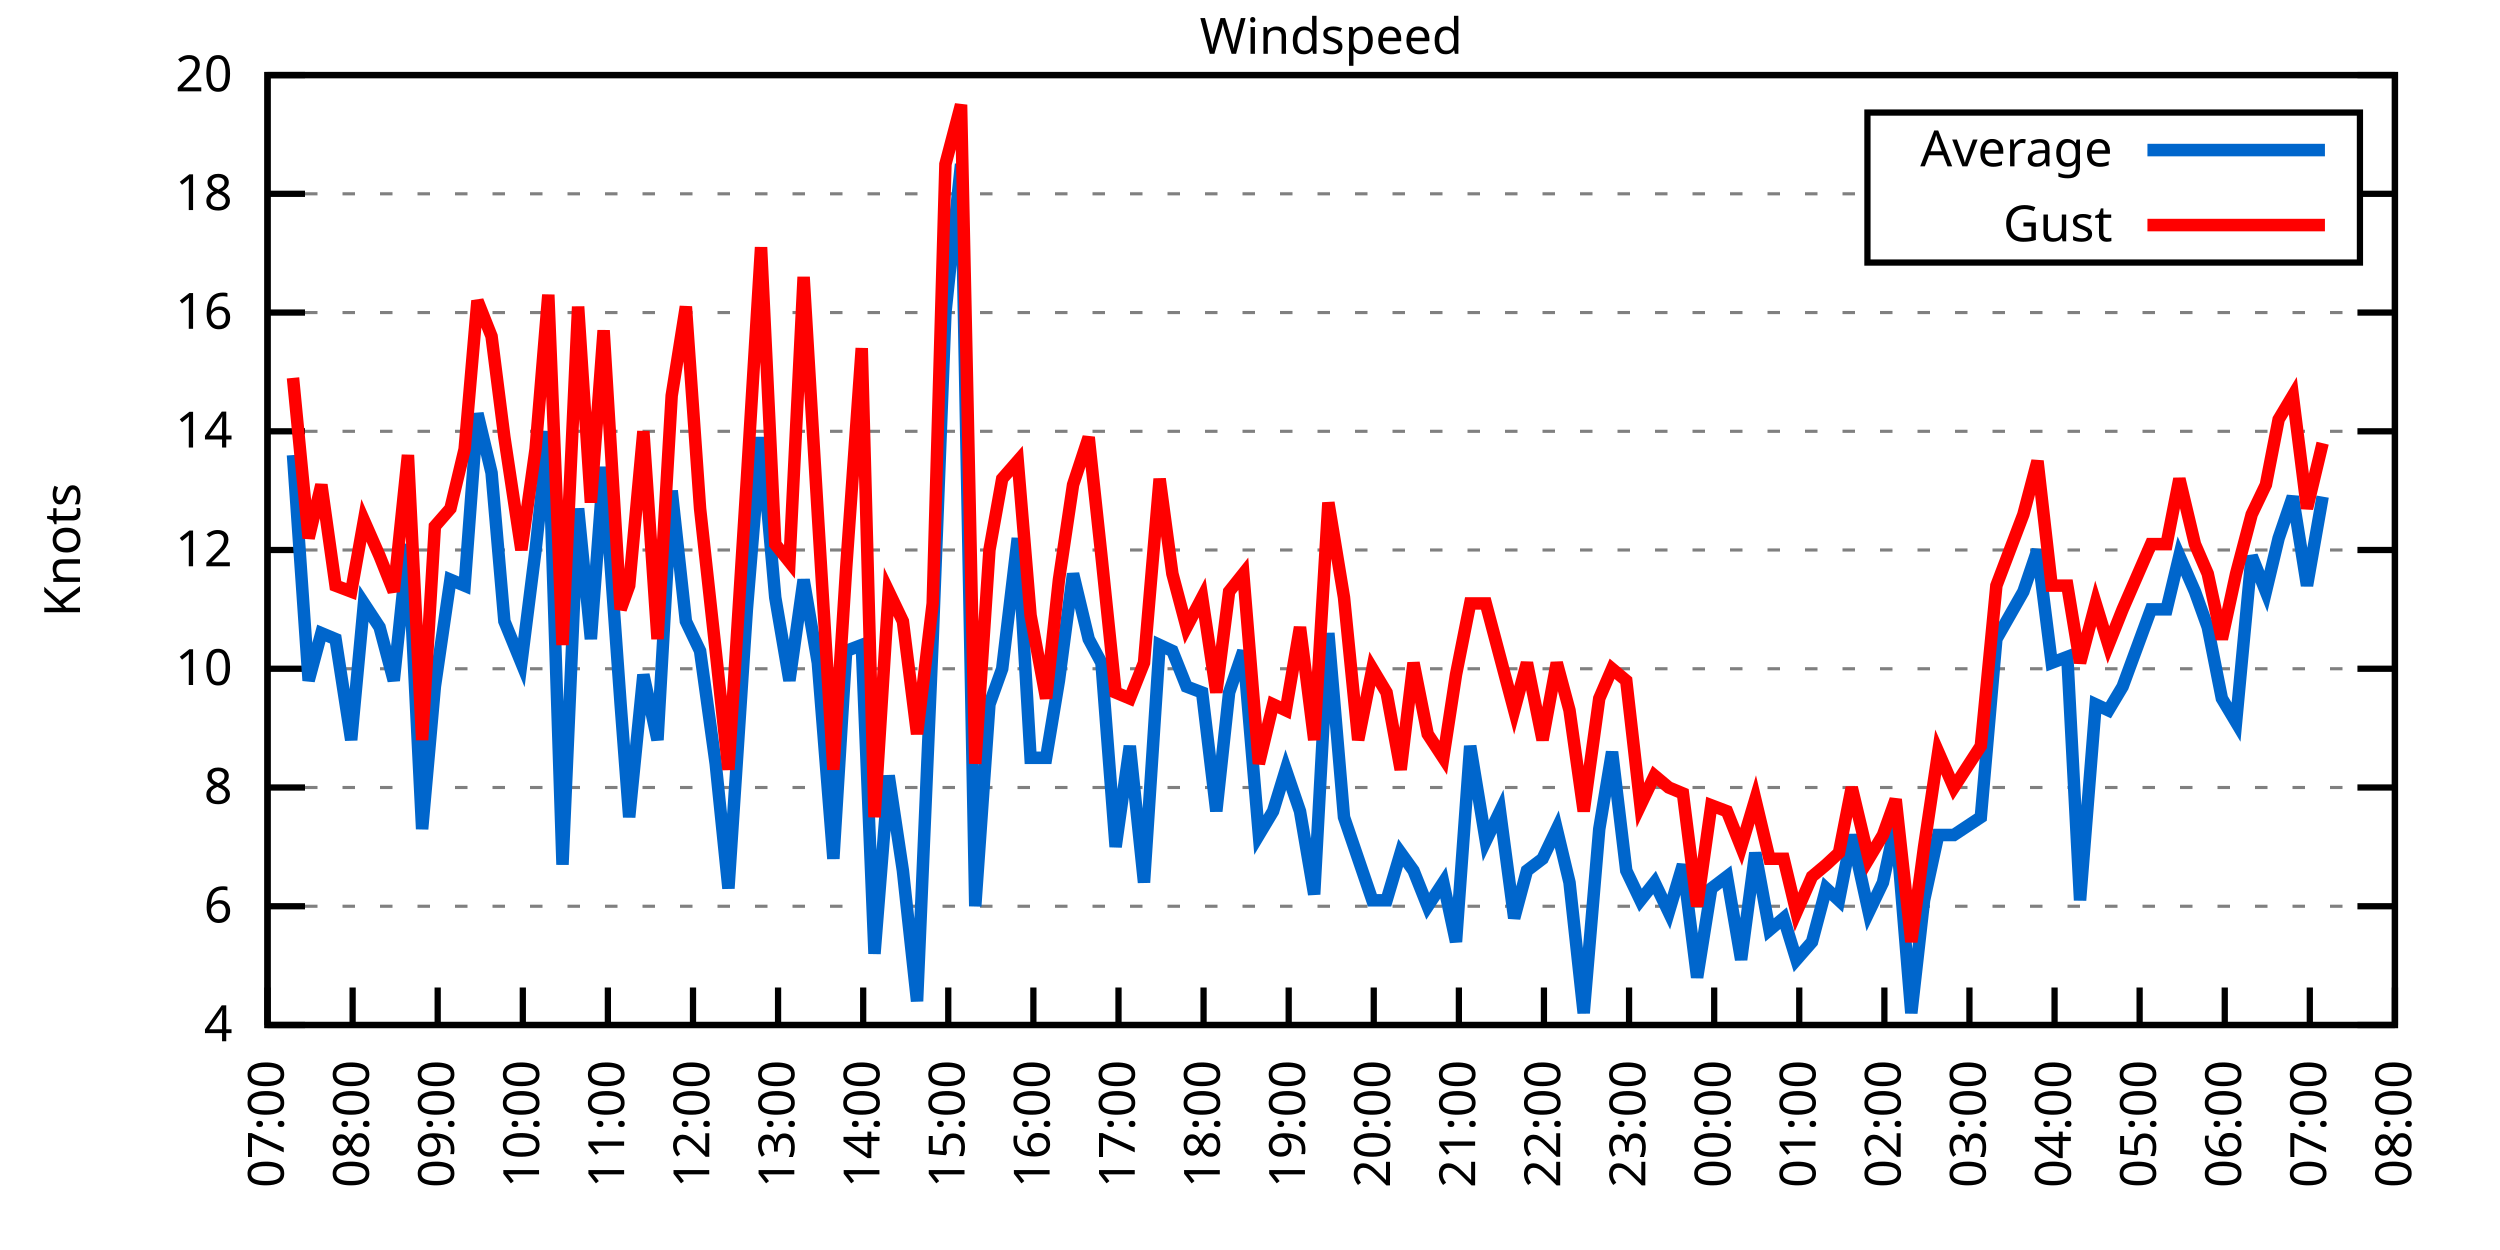
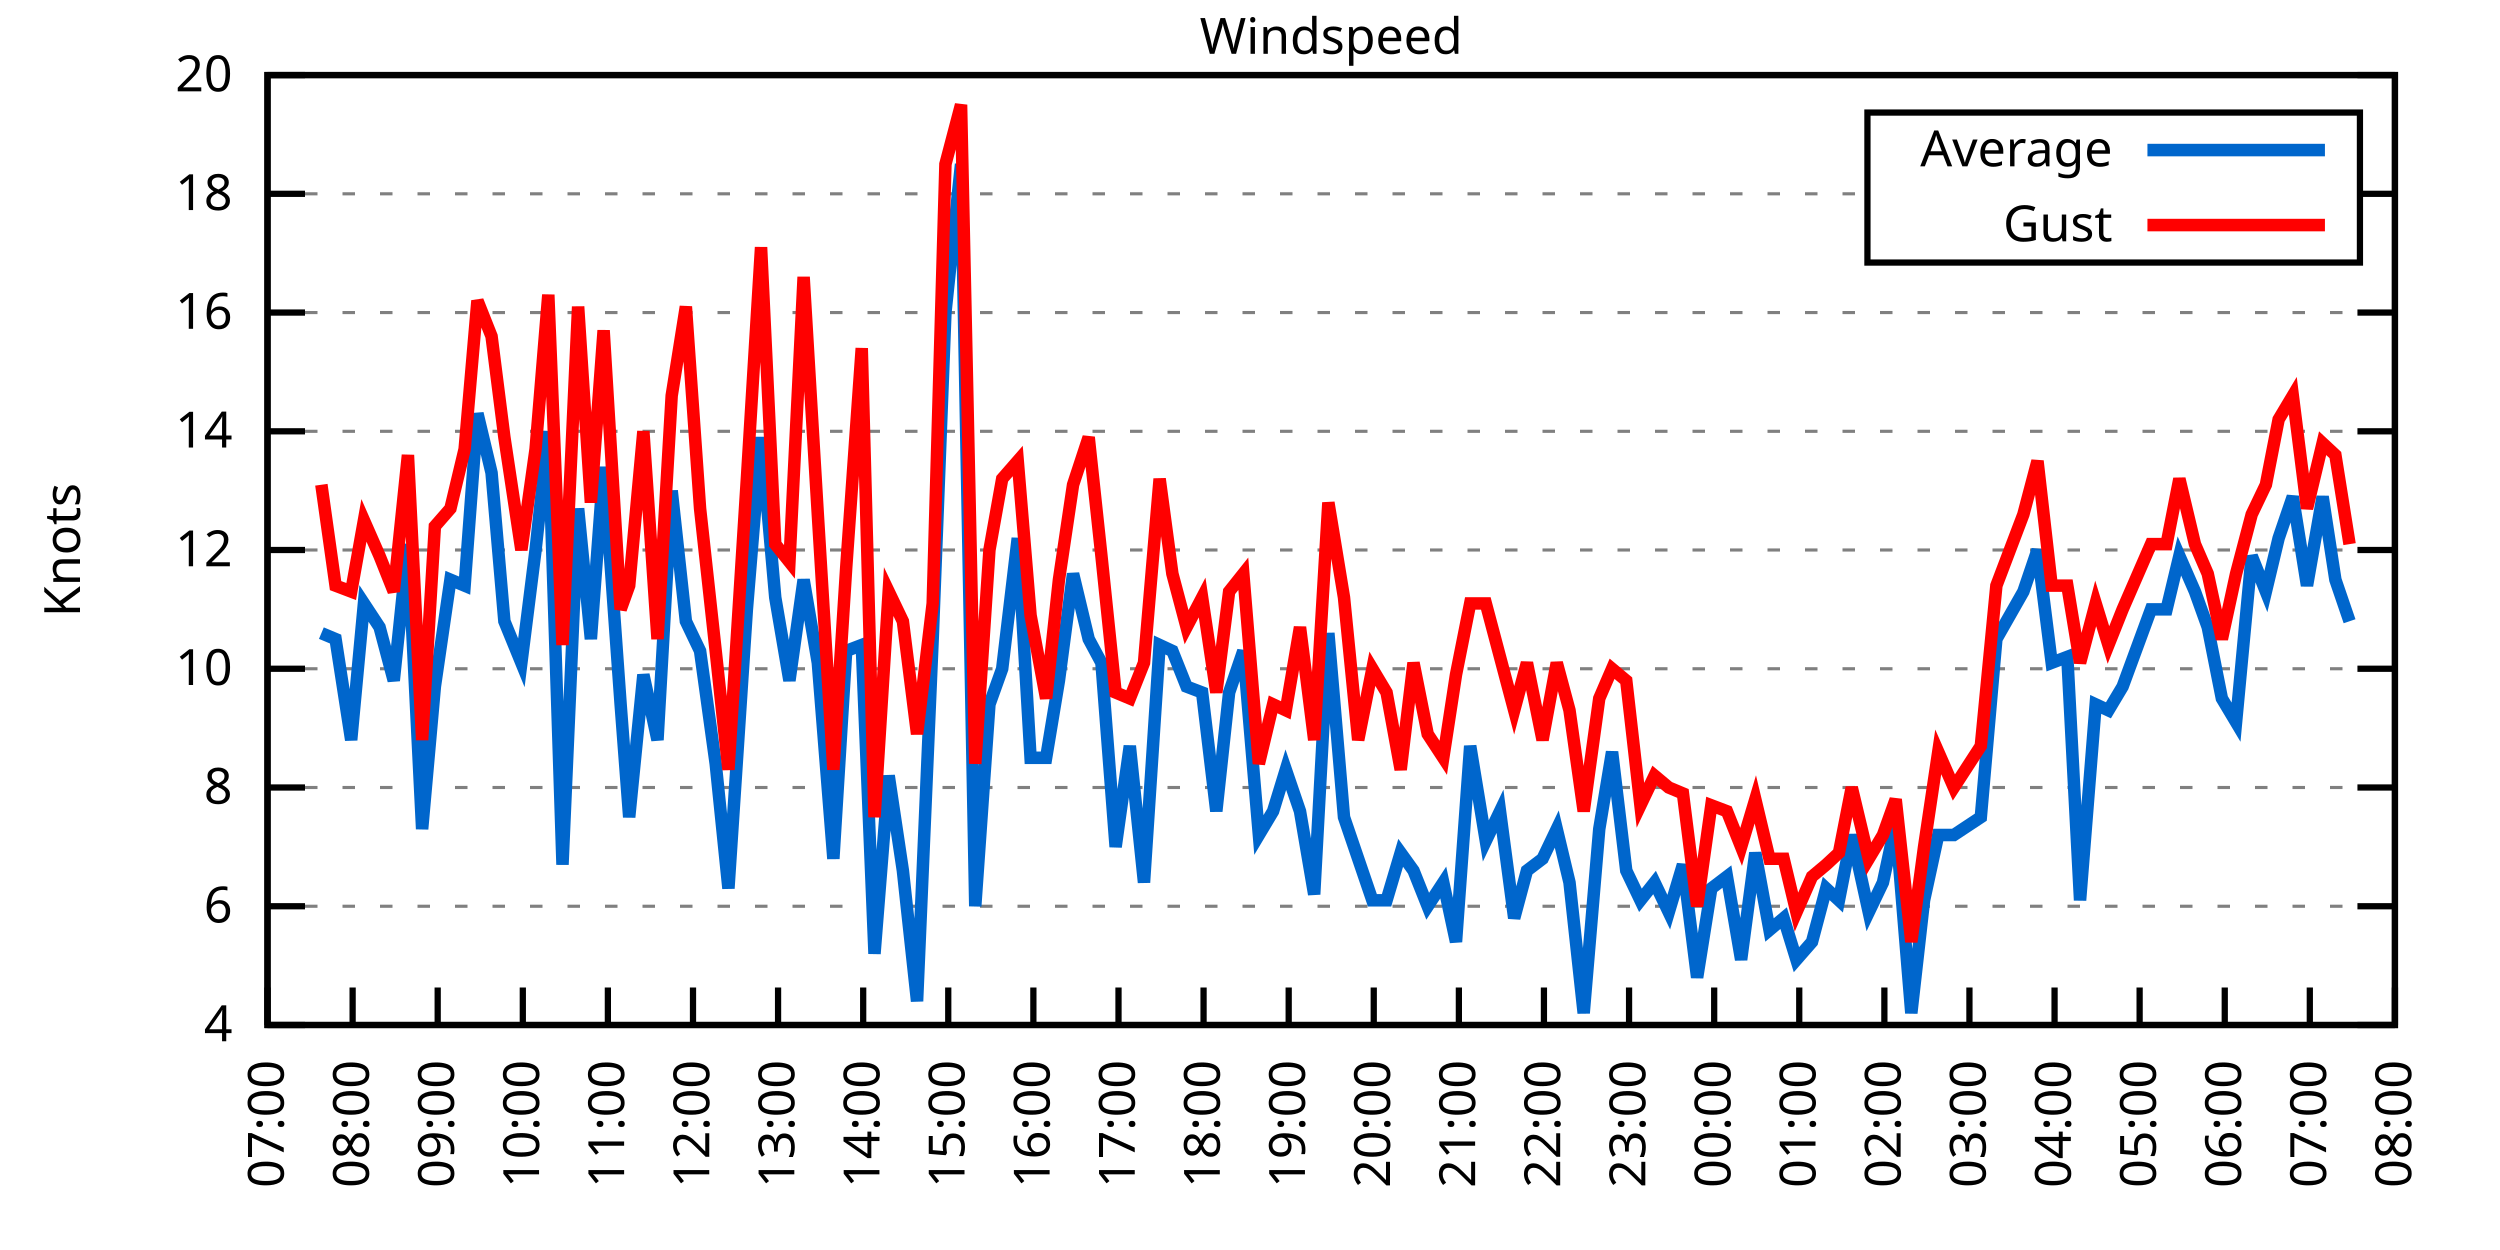
<svg xmlns="http://www.w3.org/2000/svg" xmlns:xlink="http://www.w3.org/1999/xlink" width="400" height="200" viewBox="0 0 400 200">
  <g id="gnuplot_canvas">
    <rect x="0" y="0" width="400" height="200" fill="none" />
    <defs>
      <circle id="gpDot" r="0.5" stroke-width="0.5" stroke="currentColor" />
      <path id="gpPt0" stroke-width="0.333" stroke="currentColor" d="M-1,0 h2 M0,-1 v2" />
      <path id="gpPt1" stroke-width="0.333" stroke="currentColor" d="M-1,-1 L1,1 M1,-1 L-1,1" />
      <path id="gpPt2" stroke-width="0.333" stroke="currentColor" d="M-1,0 L1,0 M0,-1 L0,1 M-1,-1 L1,1 M-1,1 L1,-1" />
      <rect id="gpPt3" stroke-width="0.333" stroke="currentColor" x="-1" y="-1" width="2" height="2" />
      <rect id="gpPt4" stroke-width="0.333" stroke="currentColor" fill="currentColor" x="-1" y="-1" width="2" height="2" />
      <circle id="gpPt5" stroke-width="0.333" stroke="currentColor" cx="0" cy="0" r="1" />
      <use xlink:href="#gpPt5" id="gpPt6" fill="currentColor" stroke="none" />
      <path id="gpPt7" stroke-width="0.333" stroke="currentColor" d="M0,-1.33 L-1.33,0.67 L1.33,0.67 z" />
      <use xlink:href="#gpPt7" id="gpPt8" fill="currentColor" stroke="none" />
      <use xlink:href="#gpPt7" id="gpPt9" stroke="currentColor" transform="rotate(180)" />
      <use xlink:href="#gpPt9" id="gpPt10" fill="currentColor" stroke="none" />
      <use xlink:href="#gpPt3" id="gpPt11" stroke="currentColor" transform="rotate(45)" />
      <use xlink:href="#gpPt11" id="gpPt12" fill="currentColor" stroke="none" />
      <path id="gpPt13" stroke-width="0.333" stroke="currentColor" d="M0,1.330 L1.265,0.411 L0.782,-1.067 L-0.782,-1.076 L-1.265,0.411 z" />
      <use xlink:href="#gpPt13" id="gpPt14" fill="currentColor" stroke="none" />
      <filter id="textbox" filterUnits="objectBoundingBox" x="0" y="0" height="1" width="1">
        <feFlood flood-color="white" flood-opacity="1" result="bgnd" />
        <feComposite in="SourceGraphic" in2="bgnd" operator="atop" />
      </filter>
      <filter id="greybox" filterUnits="objectBoundingBox" x="0" y="0" height="1" width="1">
        <feFlood flood-color="lightgrey" flood-opacity="1" result="grey" />
        <feComposite in="SourceGraphic" in2="grey" operator="atop" />
      </filter>
    </defs>
    <g fill="none" color="white" stroke="currentColor" stroke-width="1.00" stroke-linecap="butt" stroke-linejoin="miter">
</g>
    <g fill="none" color="black" stroke="currentColor" stroke-width="1.00" stroke-linecap="butt" stroke-linejoin="miter">
      <g stroke="none" shape-rendering="crispEdges">
        <polygon fill="rgb(255, 255, 255)" points="42.80,164.00 383.18,164.00 383.18,12.02 42.80,12.02 " />
      </g>
    </g>
    <g fill="none" color="black" stroke="currentColor" stroke-width="1.00" stroke-linecap="butt" stroke-linejoin="miter">
</g>
    <g fill="none" color="black" stroke="black" stroke-width="0.50" stroke-linecap="butt" stroke-linejoin="miter">
</g>
    <g fill="none" color="gray" stroke="currentColor" stroke-width="0.50" stroke-linecap="butt" stroke-linejoin="miter">
      <path stroke="gray" stroke-dasharray="2,4" class="gridline" d="M42.80,164.00 L383.19,164.00  " />
    </g>
    <g fill="none" color="gray" stroke="gray" stroke-width="1.00" stroke-linecap="butt" stroke-linejoin="miter">
</g>
    <g fill="none" color="black" stroke="currentColor" stroke-width="1.00" stroke-linecap="butt" stroke-linejoin="miter">
      <path stroke="black" d="M42.80,164.00 L48.80,164.00 M383.19,164.00 L377.19,164.00  " />
      <g transform="translate(37.20,166.60)" stroke="none" fill="black" font-family="Sans" font-size="8.00" text-anchor="end">
        <text>
          <tspan font-family="Sans"> 4</tspan>
        </text>
      </g>
    </g>
    <g fill="none" color="black" stroke="currentColor" stroke-width="1.00" stroke-linecap="butt" stroke-linejoin="miter">
</g>
    <g fill="none" color="black" stroke="black" stroke-width="0.50" stroke-linecap="butt" stroke-linejoin="miter">
</g>
    <g fill="none" color="gray" stroke="currentColor" stroke-width="0.50" stroke-linecap="butt" stroke-linejoin="miter">
      <path stroke="gray" stroke-dasharray="2,4" class="gridline" d="M42.80,145.00 L383.19,145.00  " />
    </g>
    <g fill="none" color="gray" stroke="gray" stroke-width="1.00" stroke-linecap="butt" stroke-linejoin="miter">
</g>
    <g fill="none" color="black" stroke="currentColor" stroke-width="1.00" stroke-linecap="butt" stroke-linejoin="miter">
      <path stroke="black" d="M42.80,145.00 L48.80,145.00 M383.19,145.00 L377.19,145.00  " />
      <g transform="translate(37.20,147.60)" stroke="none" fill="black" font-family="Sans" font-size="8.00" text-anchor="end">
        <text>
          <tspan font-family="Sans"> 6</tspan>
        </text>
      </g>
    </g>
    <g fill="none" color="black" stroke="currentColor" stroke-width="1.00" stroke-linecap="butt" stroke-linejoin="miter">
</g>
    <g fill="none" color="black" stroke="black" stroke-width="0.50" stroke-linecap="butt" stroke-linejoin="miter">
</g>
    <g fill="none" color="gray" stroke="currentColor" stroke-width="0.50" stroke-linecap="butt" stroke-linejoin="miter">
      <path stroke="gray" stroke-dasharray="2,4" class="gridline" d="M42.80,126.00 L383.19,126.00  " />
    </g>
    <g fill="none" color="gray" stroke="gray" stroke-width="1.00" stroke-linecap="butt" stroke-linejoin="miter">
</g>
    <g fill="none" color="black" stroke="currentColor" stroke-width="1.00" stroke-linecap="butt" stroke-linejoin="miter">
      <path stroke="black" d="M42.80,126.00 L48.80,126.00 M383.19,126.00 L377.19,126.00  " />
      <g transform="translate(37.20,128.60)" stroke="none" fill="black" font-family="Sans" font-size="8.00" text-anchor="end">
        <text>
          <tspan font-family="Sans"> 8</tspan>
        </text>
      </g>
    </g>
    <g fill="none" color="black" stroke="currentColor" stroke-width="1.00" stroke-linecap="butt" stroke-linejoin="miter">
</g>
    <g fill="none" color="black" stroke="black" stroke-width="0.50" stroke-linecap="butt" stroke-linejoin="miter">
</g>
    <g fill="none" color="gray" stroke="currentColor" stroke-width="0.50" stroke-linecap="butt" stroke-linejoin="miter">
      <path stroke="gray" stroke-dasharray="2,4" class="gridline" d="M42.80,107.00 L383.19,107.00  " />
    </g>
    <g fill="none" color="gray" stroke="gray" stroke-width="1.00" stroke-linecap="butt" stroke-linejoin="miter">
</g>
    <g fill="none" color="black" stroke="currentColor" stroke-width="1.00" stroke-linecap="butt" stroke-linejoin="miter">
      <path stroke="black" d="M42.80,107.00 L48.80,107.00 M383.19,107.00 L377.19,107.00  " />
      <g transform="translate(37.20,109.60)" stroke="none" fill="black" font-family="Sans" font-size="8.00" text-anchor="end">
        <text>
          <tspan font-family="Sans"> 10</tspan>
        </text>
      </g>
    </g>
    <g fill="none" color="black" stroke="currentColor" stroke-width="1.00" stroke-linecap="butt" stroke-linejoin="miter">
</g>
    <g fill="none" color="black" stroke="black" stroke-width="0.50" stroke-linecap="butt" stroke-linejoin="miter">
</g>
    <g fill="none" color="gray" stroke="currentColor" stroke-width="0.50" stroke-linecap="butt" stroke-linejoin="miter">
      <path stroke="gray" stroke-dasharray="2,4" class="gridline" d="M42.80,88.00 L383.19,88.00  " />
    </g>
    <g fill="none" color="gray" stroke="gray" stroke-width="1.00" stroke-linecap="butt" stroke-linejoin="miter">
</g>
    <g fill="none" color="black" stroke="currentColor" stroke-width="1.00" stroke-linecap="butt" stroke-linejoin="miter">
      <path stroke="black" d="M42.80,88.00 L48.80,88.00 M383.19,88.00 L377.19,88.00  " />
      <g transform="translate(37.20,90.60)" stroke="none" fill="black" font-family="Sans" font-size="8.00" text-anchor="end">
        <text>
          <tspan font-family="Sans"> 12</tspan>
        </text>
      </g>
    </g>
    <g fill="none" color="black" stroke="currentColor" stroke-width="1.00" stroke-linecap="butt" stroke-linejoin="miter">
</g>
    <g fill="none" color="black" stroke="black" stroke-width="0.50" stroke-linecap="butt" stroke-linejoin="miter">
</g>
    <g fill="none" color="gray" stroke="currentColor" stroke-width="0.50" stroke-linecap="butt" stroke-linejoin="miter">
      <path stroke="gray" stroke-dasharray="2,4" class="gridline" d="M42.80,69.01 L383.19,69.01  " />
    </g>
    <g fill="none" color="gray" stroke="gray" stroke-width="1.00" stroke-linecap="butt" stroke-linejoin="miter">
</g>
    <g fill="none" color="black" stroke="currentColor" stroke-width="1.00" stroke-linecap="butt" stroke-linejoin="miter">
      <path stroke="black" d="M42.80,69.01 L48.80,69.01 M383.19,69.01 L377.19,69.01  " />
      <g transform="translate(37.20,71.61)" stroke="none" fill="black" font-family="Sans" font-size="8.00" text-anchor="end">
        <text>
          <tspan font-family="Sans"> 14</tspan>
        </text>
      </g>
    </g>
    <g fill="none" color="black" stroke="currentColor" stroke-width="1.00" stroke-linecap="butt" stroke-linejoin="miter">
</g>
    <g fill="none" color="black" stroke="black" stroke-width="0.50" stroke-linecap="butt" stroke-linejoin="miter">
</g>
    <g fill="none" color="gray" stroke="currentColor" stroke-width="0.50" stroke-linecap="butt" stroke-linejoin="miter">
      <path stroke="gray" stroke-dasharray="2,4" class="gridline" d="M42.80,50.01 L383.19,50.01  " />
    </g>
    <g fill="none" color="gray" stroke="gray" stroke-width="1.00" stroke-linecap="butt" stroke-linejoin="miter">
</g>
    <g fill="none" color="black" stroke="currentColor" stroke-width="1.00" stroke-linecap="butt" stroke-linejoin="miter">
      <path stroke="black" d="M42.80,50.01 L48.80,50.01 M383.19,50.01 L377.19,50.01  " />
      <g transform="translate(37.20,52.61)" stroke="none" fill="black" font-family="Sans" font-size="8.00" text-anchor="end">
        <text>
          <tspan font-family="Sans"> 16</tspan>
        </text>
      </g>
    </g>
    <g fill="none" color="black" stroke="currentColor" stroke-width="1.00" stroke-linecap="butt" stroke-linejoin="miter">
</g>
    <g fill="none" color="black" stroke="black" stroke-width="0.50" stroke-linecap="butt" stroke-linejoin="miter">
</g>
    <g fill="none" color="gray" stroke="currentColor" stroke-width="0.50" stroke-linecap="butt" stroke-linejoin="miter">
      <path stroke="gray" stroke-dasharray="2,4" class="gridline" d="M42.80,31.01 L298.79,31.01 M377.59,31.01 L383.19,31.01  " />
    </g>
    <g fill="none" color="gray" stroke="gray" stroke-width="1.00" stroke-linecap="butt" stroke-linejoin="miter">
</g>
    <g fill="none" color="black" stroke="currentColor" stroke-width="1.00" stroke-linecap="butt" stroke-linejoin="miter">
      <path stroke="black" d="M42.80,31.01 L48.80,31.01 M383.19,31.01 L377.19,31.01  " />
      <g transform="translate(37.20,33.61)" stroke="none" fill="black" font-family="Sans" font-size="8.00" text-anchor="end">
        <text>
          <tspan font-family="Sans"> 18</tspan>
        </text>
      </g>
    </g>
    <g fill="none" color="black" stroke="currentColor" stroke-width="1.00" stroke-linecap="butt" stroke-linejoin="miter">
</g>
    <g fill="none" color="black" stroke="black" stroke-width="0.50" stroke-linecap="butt" stroke-linejoin="miter">
</g>
    <g fill="none" color="gray" stroke="currentColor" stroke-width="0.50" stroke-linecap="butt" stroke-linejoin="miter">
      <path stroke="gray" stroke-dasharray="2,4" class="gridline" d="M42.80,12.01 L383.19,12.01  " />
    </g>
    <g fill="none" color="gray" stroke="gray" stroke-width="1.00" stroke-linecap="butt" stroke-linejoin="miter">
</g>
    <g fill="none" color="black" stroke="currentColor" stroke-width="1.00" stroke-linecap="butt" stroke-linejoin="miter">
      <path stroke="black" d="M42.80,12.01 L48.80,12.01 M383.19,12.01 L377.19,12.01  " />
      <g transform="translate(37.20,14.61)" stroke="none" fill="black" font-family="Sans" font-size="8.00" text-anchor="end">
        <text>
          <tspan font-family="Sans"> 20</tspan>
        </text>
      </g>
    </g>
    <g fill="none" color="black" stroke="currentColor" stroke-width="1.00" stroke-linecap="butt" stroke-linejoin="miter">
      <path stroke="black" d="M42.80,164.00 L42.80,158.00  " />
      <g transform="translate(45.40,169.60) rotate(270.00)" stroke="none" fill="black" font-family="Sans" font-size="8.00" text-anchor="end">
        <text>
          <tspan font-family="Sans">07:00</tspan>
        </text>
      </g>
    </g>
    <g fill="none" color="black" stroke="currentColor" stroke-width="1.00" stroke-linecap="butt" stroke-linejoin="miter">
      <path stroke="black" d="M56.42,164.00 L56.42,158.00  " />
      <g transform="translate(59.02,169.60) rotate(270.00)" stroke="none" fill="black" font-family="Sans" font-size="8.00" text-anchor="end">
        <text>
          <tspan font-family="Sans">08:00</tspan>
        </text>
      </g>
    </g>
    <g fill="none" color="black" stroke="currentColor" stroke-width="1.00" stroke-linecap="butt" stroke-linejoin="miter">
      <path stroke="black" d="M70.03,164.00 L70.03,158.00  " />
      <g transform="translate(72.63,169.60) rotate(270.00)" stroke="none" fill="black" font-family="Sans" font-size="8.00" text-anchor="end">
        <text>
          <tspan font-family="Sans">09:00</tspan>
        </text>
      </g>
    </g>
    <g fill="none" color="black" stroke="currentColor" stroke-width="1.00" stroke-linecap="butt" stroke-linejoin="miter">
      <path stroke="black" d="M83.65,164.00 L83.65,158.00  " />
      <g transform="translate(86.25,169.60) rotate(270.00)" stroke="none" fill="black" font-family="Sans" font-size="8.00" text-anchor="end">
        <text>
          <tspan font-family="Sans">10:00</tspan>
        </text>
      </g>
    </g>
    <g fill="none" color="black" stroke="currentColor" stroke-width="1.00" stroke-linecap="butt" stroke-linejoin="miter">
      <path stroke="black" d="M97.26,164.00 L97.26,158.00  " />
      <g transform="translate(99.86,169.60) rotate(270.00)" stroke="none" fill="black" font-family="Sans" font-size="8.00" text-anchor="end">
        <text>
          <tspan font-family="Sans">11:00</tspan>
        </text>
      </g>
    </g>
    <g fill="none" color="black" stroke="currentColor" stroke-width="1.00" stroke-linecap="butt" stroke-linejoin="miter">
      <path stroke="black" d="M110.88,164.00 L110.88,158.00  " />
      <g transform="translate(113.48,169.60) rotate(270.00)" stroke="none" fill="black" font-family="Sans" font-size="8.00" text-anchor="end">
        <text>
          <tspan font-family="Sans">12:00</tspan>
        </text>
      </g>
    </g>
    <g fill="none" color="black" stroke="currentColor" stroke-width="1.00" stroke-linecap="butt" stroke-linejoin="miter">
      <path stroke="black" d="M124.49,164.00 L124.49,158.00  " />
      <g transform="translate(127.09,169.60) rotate(270.00)" stroke="none" fill="black" font-family="Sans" font-size="8.00" text-anchor="end">
        <text>
          <tspan font-family="Sans">13:00</tspan>
        </text>
      </g>
    </g>
    <g fill="none" color="black" stroke="currentColor" stroke-width="1.00" stroke-linecap="butt" stroke-linejoin="miter">
      <path stroke="black" d="M138.11,164.00 L138.11,158.00  " />
      <g transform="translate(140.71,169.60) rotate(270.00)" stroke="none" fill="black" font-family="Sans" font-size="8.00" text-anchor="end">
        <text>
          <tspan font-family="Sans">14:00</tspan>
        </text>
      </g>
    </g>
    <g fill="none" color="black" stroke="currentColor" stroke-width="1.00" stroke-linecap="butt" stroke-linejoin="miter">
      <path stroke="black" d="M151.72,164.00 L151.72,158.00  " />
      <g transform="translate(154.32,169.60) rotate(270.00)" stroke="none" fill="black" font-family="Sans" font-size="8.00" text-anchor="end">
        <text>
          <tspan font-family="Sans">15:00</tspan>
        </text>
      </g>
    </g>
    <g fill="none" color="black" stroke="currentColor" stroke-width="1.00" stroke-linecap="butt" stroke-linejoin="miter">
      <path stroke="black" d="M165.34,164.00 L165.34,158.00  " />
      <g transform="translate(167.94,169.60) rotate(270.00)" stroke="none" fill="black" font-family="Sans" font-size="8.00" text-anchor="end">
        <text>
          <tspan font-family="Sans">16:00</tspan>
        </text>
      </g>
    </g>
    <g fill="none" color="black" stroke="currentColor" stroke-width="1.00" stroke-linecap="butt" stroke-linejoin="miter">
      <path stroke="black" d="M178.96,164.00 L178.96,158.00  " />
      <g transform="translate(181.56,169.60) rotate(270.00)" stroke="none" fill="black" font-family="Sans" font-size="8.00" text-anchor="end">
        <text>
          <tspan font-family="Sans">17:00</tspan>
        </text>
      </g>
    </g>
    <g fill="none" color="black" stroke="currentColor" stroke-width="1.00" stroke-linecap="butt" stroke-linejoin="miter">
      <path stroke="black" d="M192.57,164.00 L192.57,158.00  " />
      <g transform="translate(195.17,169.60) rotate(270.00)" stroke="none" fill="black" font-family="Sans" font-size="8.00" text-anchor="end">
        <text>
          <tspan font-family="Sans">18:00</tspan>
        </text>
      </g>
    </g>
    <g fill="none" color="black" stroke="currentColor" stroke-width="1.00" stroke-linecap="butt" stroke-linejoin="miter">
      <path stroke="black" d="M206.19,164.00 L206.19,158.00  " />
      <g transform="translate(208.79,169.60) rotate(270.00)" stroke="none" fill="black" font-family="Sans" font-size="8.00" text-anchor="end">
        <text>
          <tspan font-family="Sans">19:00</tspan>
        </text>
      </g>
    </g>
    <g fill="none" color="black" stroke="currentColor" stroke-width="1.00" stroke-linecap="butt" stroke-linejoin="miter">
      <path stroke="black" d="M219.80,164.00 L219.80,158.00  " />
      <g transform="translate(222.40,169.60) rotate(270.00)" stroke="none" fill="black" font-family="Sans" font-size="8.00" text-anchor="end">
        <text>
          <tspan font-family="Sans">20:00</tspan>
        </text>
      </g>
    </g>
    <g fill="none" color="black" stroke="currentColor" stroke-width="1.00" stroke-linecap="butt" stroke-linejoin="miter">
      <path stroke="black" d="M233.42,164.00 L233.42,158.00  " />
      <g transform="translate(236.02,169.60) rotate(270.00)" stroke="none" fill="black" font-family="Sans" font-size="8.00" text-anchor="end">
        <text>
          <tspan font-family="Sans">21:00</tspan>
        </text>
      </g>
    </g>
    <g fill="none" color="black" stroke="currentColor" stroke-width="1.00" stroke-linecap="butt" stroke-linejoin="miter">
      <path stroke="black" d="M247.03,164.00 L247.03,158.00  " />
      <g transform="translate(249.63,169.60) rotate(270.00)" stroke="none" fill="black" font-family="Sans" font-size="8.00" text-anchor="end">
        <text>
          <tspan font-family="Sans">22:00</tspan>
        </text>
      </g>
    </g>
    <g fill="none" color="black" stroke="currentColor" stroke-width="1.00" stroke-linecap="butt" stroke-linejoin="miter">
      <path stroke="black" d="M260.65,164.00 L260.65,158.00  " />
      <g transform="translate(263.25,169.60) rotate(270.00)" stroke="none" fill="black" font-family="Sans" font-size="8.00" text-anchor="end">
        <text>
          <tspan font-family="Sans">23:00</tspan>
        </text>
      </g>
    </g>
    <g fill="none" color="black" stroke="currentColor" stroke-width="1.00" stroke-linecap="butt" stroke-linejoin="miter">
      <path stroke="black" d="M274.27,164.00 L274.27,158.00  " />
      <g transform="translate(276.87,169.60) rotate(270.00)" stroke="none" fill="black" font-family="Sans" font-size="8.00" text-anchor="end">
        <text>
          <tspan font-family="Sans">00:00</tspan>
        </text>
      </g>
    </g>
    <g fill="none" color="black" stroke="currentColor" stroke-width="1.00" stroke-linecap="butt" stroke-linejoin="miter">
      <path stroke="black" d="M287.88,164.00 L287.88,158.00  " />
      <g transform="translate(290.48,169.60) rotate(270.00)" stroke="none" fill="black" font-family="Sans" font-size="8.00" text-anchor="end">
        <text>
          <tspan font-family="Sans">01:00</tspan>
        </text>
      </g>
    </g>
    <g fill="none" color="black" stroke="currentColor" stroke-width="1.00" stroke-linecap="butt" stroke-linejoin="miter">
      <path stroke="black" d="M301.50,164.00 L301.50,158.00  " />
      <g transform="translate(304.10,169.60) rotate(270.00)" stroke="none" fill="black" font-family="Sans" font-size="8.00" text-anchor="end">
        <text>
          <tspan font-family="Sans">02:00</tspan>
        </text>
      </g>
    </g>
    <g fill="none" color="black" stroke="currentColor" stroke-width="1.00" stroke-linecap="butt" stroke-linejoin="miter">
      <path stroke="black" d="M315.11,164.00 L315.11,158.00  " />
      <g transform="translate(317.71,169.60) rotate(270.00)" stroke="none" fill="black" font-family="Sans" font-size="8.00" text-anchor="end">
        <text>
          <tspan font-family="Sans">03:00</tspan>
        </text>
      </g>
    </g>
    <g fill="none" color="black" stroke="currentColor" stroke-width="1.00" stroke-linecap="butt" stroke-linejoin="miter">
      <path stroke="black" d="M328.73,164.00 L328.73,158.00  " />
      <g transform="translate(331.33,169.60) rotate(270.00)" stroke="none" fill="black" font-family="Sans" font-size="8.00" text-anchor="end">
        <text>
          <tspan font-family="Sans">04:00</tspan>
        </text>
      </g>
    </g>
    <g fill="none" color="black" stroke="currentColor" stroke-width="1.00" stroke-linecap="butt" stroke-linejoin="miter">
      <path stroke="black" d="M342.34,164.00 L342.34,158.00  " />
      <g transform="translate(344.94,169.60) rotate(270.00)" stroke="none" fill="black" font-family="Sans" font-size="8.00" text-anchor="end">
        <text>
          <tspan font-family="Sans">05:00</tspan>
        </text>
      </g>
    </g>
    <g fill="none" color="black" stroke="currentColor" stroke-width="1.00" stroke-linecap="butt" stroke-linejoin="miter">
      <path stroke="black" d="M355.96,164.00 L355.96,158.00  " />
      <g transform="translate(358.56,169.60) rotate(270.00)" stroke="none" fill="black" font-family="Sans" font-size="8.00" text-anchor="end">
        <text>
          <tspan font-family="Sans">06:00</tspan>
        </text>
      </g>
    </g>
    <g fill="none" color="black" stroke="currentColor" stroke-width="1.00" stroke-linecap="butt" stroke-linejoin="miter">
      <path stroke="black" d="M369.57,164.00 L369.57,158.00  " />
      <g transform="translate(372.17,169.60) rotate(270.00)" stroke="none" fill="black" font-family="Sans" font-size="8.00" text-anchor="end">
        <text>
          <tspan font-family="Sans">07:00</tspan>
        </text>
      </g>
    </g>
    <g fill="none" color="black" stroke="currentColor" stroke-width="1.00" stroke-linecap="butt" stroke-linejoin="miter">
      <path stroke="black" d="M383.19,164.00 L383.19,158.00  " />
      <g transform="translate(385.79,169.60) rotate(270.00)" stroke="none" fill="black" font-family="Sans" font-size="8.00" text-anchor="end">
        <text>
          <tspan font-family="Sans">08:00</tspan>
        </text>
      </g>
    </g>
    <g fill="none" color="black" stroke="currentColor" stroke-width="1.00" stroke-linecap="butt" stroke-linejoin="miter">
</g>
    <g fill="none" color="black" stroke="currentColor" stroke-width="1.00" stroke-linecap="butt" stroke-linejoin="miter">
      <path stroke="black" d="M42.80,12.01 L42.80,164.00 L383.19,164.00 L383.19,12.01 L42.80,12.01 Z  " />
    </g>
    <g fill="none" color="black" stroke="currentColor" stroke-width="1.00" stroke-linecap="butt" stroke-linejoin="miter">
</g>
    <g fill="none" color="black" stroke="currentColor" stroke-width="1.00" stroke-linecap="butt" stroke-linejoin="miter">
      <path stroke="black" d="M298.79,42.01 L298.79,18.01 L377.59,18.01 L377.59,42.01 L298.79,42.01 Z  " />
    </g>
    <g id="Windspeed_plot_1">
      <g fill="none" color="white" stroke="black" stroke-width="2.00" stroke-linecap="butt" stroke-linejoin="miter">
</g>
      <g fill="none" color="black" stroke="currentColor" stroke-width="2.00" stroke-linecap="butt" stroke-linejoin="miter">
        <g transform="translate(337.99,26.61)" stroke="none" fill="black" font-family="Sans" font-size="8.00" text-anchor="end">
          <text>
            <tspan font-family="Sans">Average</tspan>
          </text>
        </g>
      </g>
      <g fill="none" color="black" stroke="currentColor" stroke-width="2.00" stroke-linecap="butt" stroke-linejoin="miter">
-         <path stroke="rgb(  0, 102, 204)" d="M343.59,24.01 L371.99,24.01 M46.88,72.81 L49.38,108.90 L51.42,101.30 L53.69,102.25 L56.19,118.40 L58.23,96.55   L60.73,100.35 L63.00,108.90 L65.27,87.06 L67.54,132.65 L69.58,109.85 L72.07,92.75 L74.34,93.70 L76.39,66.16   L78.65,75.66 L80.70,99.40 L83.42,106.05 L85.69,88.00 L87.73,69.01 L90.00,138.35 L92.50,81.36 L94.54,102.25   L96.58,74.71 L99.30,112.70 L100.67,130.75 L102.94,107.95 L105.20,118.40 L107.47,78.51 L109.74,99.40 L112.01,104.15   L114.51,122.20 L116.55,142.15 L119.50,97.50 L121.77,69.96 L124.04,95.60 L126.31,108.90 L128.58,92.75 L130.85,106.05   L133.34,137.40 L135.39,104.15 L137.88,103.20 L139.92,152.60 L142.19,124.10 L144.46,139.30 L146.73,160.20 L149.23,102.25   L151.27,50.01 L153.77,26.26 L156.04,145.00 L158.31,112.70 L160.35,107.00 L162.84,86.11 L164.89,121.25 L167.38,121.25   L169.43,108.90 L171.69,91.80 L174.19,102.25 L176.23,106.05 L178.50,135.50 L180.77,119.35 L183.04,141.20 L185.54,103.20   L187.58,104.15 L189.85,109.85 L192.34,110.80 L194.61,129.80 L196.66,110.80 L198.93,104.15 L201.42,133.60 L203.69,129.80   L205.73,123.15 L208.00,129.80 L210.27,143.10 L212.54,101.30 L215.04,130.75 L217.31,137.40 L219.58,144.05 L221.85,144.05   L224.11,136.45 L226.16,139.30 L228.43,145.00 L230.92,141.20 L232.96,150.70 L235.23,119.35 L237.73,134.55 L240.00,129.80   L242.27,146.90 L244.31,139.30 L246.81,137.40 L249.08,132.65 L251.12,141.20 L253.39,162.10 L255.88,132.65 L257.93,120.30   L260.20,139.30 L262.47,144.05 L264.73,141.20 L267.00,145.95 L269.27,138.35 L271.54,156.40 L273.81,142.15 L276.31,140.25   L278.58,153.55 L280.85,136.45 L283.12,148.80 L285.38,146.90 L287.43,153.55 L289.92,150.70 L292.19,142.15 L294.23,144.05   L296.28,133.60 L299.00,145.95 L301.27,141.20 L303.31,131.70 L305.81,162.10 L307.85,144.05 L310.12,133.60 L312.62,133.60   L316.93,130.75 L319.42,102.25 L323.74,94.65 L326.00,88.00 L328.27,106.05 L330.77,105.10 L332.81,144.05 L335.31,112.70   L337.35,113.65 L339.62,109.85 L344.16,97.50 L346.65,97.50 L348.70,88.95 L351.19,94.65 L353.24,100.35 L355.50,111.75   L357.77,115.55 L360.27,88.95 L362.54,94.65 L364.58,86.11 L366.85,79.46 L369.12,93.70 L371.62,79.46  " />
+         <path stroke="rgb(  0, 102, 204)" d="M343.59,24.01 L371.99,24.01 M51.42,101.30 L53.69,102.25 L56.19,118.40 L58.23,96.55 L60.73,100.35 L63.00,108.90   L65.27,87.06 L67.54,132.65 L69.58,109.85 L72.07,92.75 L74.34,93.70 L76.39,66.16 L78.65,75.66 L80.70,99.40   L83.42,106.05 L85.69,88.00 L87.73,69.01 L90.00,138.35 L92.50,81.36 L94.54,102.25 L96.58,74.71 L99.30,112.70   L100.67,130.75 L102.94,107.95 L105.20,118.40 L107.47,78.51 L109.74,99.40 L112.01,104.15 L114.51,122.20 L116.55,142.15   L119.50,97.50 L121.77,69.96 L124.04,95.60 L126.31,108.90 L128.58,92.75 L130.85,106.05 L133.34,137.40 L135.39,104.15   L137.88,103.20 L139.92,152.60 L142.19,124.10 L144.46,139.30 L146.73,160.20 L149.23,102.25 L151.27,50.01 L153.77,26.26   L156.04,145.00 L158.31,112.70 L160.35,107.00 L162.84,86.11 L164.89,121.25 L167.38,121.25 L169.43,108.90 L171.69,91.80   L174.19,102.25 L176.23,106.05 L178.50,135.50 L180.77,119.35 L183.04,141.20 L185.54,103.20 L187.58,104.15 L189.85,109.85   L192.34,110.80 L194.61,129.80 L196.66,110.80 L198.93,104.15 L201.42,133.60 L203.69,129.80 L205.73,123.15 L208.00,129.80   L210.27,143.10 L212.54,101.30 L215.04,130.75 L217.31,137.40 L219.58,144.05 L221.85,144.05 L224.11,136.45 L226.16,139.30   L228.43,145.00 L230.92,141.20 L232.96,150.70 L235.23,119.35 L237.73,134.55 L240.00,129.80 L242.27,146.90 L244.31,139.30   L246.81,137.40 L249.08,132.65 L251.12,141.20 L253.39,162.10 L255.88,132.65 L257.93,120.30 L260.20,139.30 L262.47,144.05   L264.73,141.20 L267.00,145.95 L269.27,138.35 L271.54,156.40 L273.81,142.15 L276.31,140.25 L278.58,153.55 L280.85,136.45   L283.12,148.80 L285.38,146.90 L287.43,153.55 L289.92,150.70 L292.19,142.15 L294.23,144.05 L296.28,133.60 L299.00,145.95   L301.27,141.20 L303.31,131.70 L305.81,162.10 L307.85,144.05 L310.12,133.60 L312.62,133.60 L316.93,130.75 L319.42,102.25   L323.74,94.65 L326.00,88.00 L328.27,106.05 L330.77,105.10 L332.81,144.05 L335.31,112.70 L337.35,113.65 L339.62,109.85   L344.16,97.50 L346.65,97.50 L348.70,88.95 L351.19,94.65 L353.24,100.35 L355.50,111.75 L357.77,115.55 L360.27,88.95   L362.54,94.65 L364.58,86.11 L366.85,79.46 L369.12,93.70 L371.62,79.46 L373.66,92.75 L375.93,99.40  " />
      </g>
    </g>
    <g id="Windspeed_plot_2">
      <g fill="none" color="black" stroke="currentColor" stroke-width="2.00" stroke-linecap="butt" stroke-linejoin="miter">
        <g transform="translate(337.99,38.61)" stroke="none" fill="black" font-family="Sans" font-size="8.00" text-anchor="end">
          <text>
            <tspan font-family="Sans">Gust</tspan>
          </text>
        </g>
      </g>
      <g fill="none" color="black" stroke="currentColor" stroke-width="2.00" stroke-linecap="butt" stroke-linejoin="miter">
-         <path stroke="rgb(255,   0,   0)" d="M343.59,36.01 L371.99,36.01 M46.88,60.46 L49.38,86.11 L51.42,77.56 L53.69,93.70 L56.19,94.65 L58.23,83.26   L60.73,88.95 L63.00,94.65 L65.27,72.81 L67.54,118.40 L69.58,84.21 L72.07,81.36 L74.34,71.86 L76.39,48.11   L78.65,53.81 L80.70,69.96 L83.42,88.00 L85.69,71.86 L87.73,47.16 L90.00,103.20 L92.50,49.06 L94.54,80.41   L96.58,52.86 L99.30,97.50 L100.67,93.70 L102.94,69.01 L105.20,102.25 L107.47,63.31 L109.74,49.06 L112.01,81.36   L114.51,104.15 L116.55,123.15 L119.50,76.61 L121.77,39.56 L124.04,87.06 L126.31,89.90 L128.58,44.31 L130.85,82.31   L133.34,123.15 L135.39,90.85 L137.88,55.71 L139.92,130.75 L142.19,94.65 L144.46,99.40 L146.73,117.45 L149.23,96.55   L151.27,26.26 L153.77,16.76 L156.04,122.20 L158.31,88.00 L160.35,76.61 L162.84,73.76 L164.89,98.45 L167.38,111.75   L169.43,92.75 L171.69,77.56 L174.19,69.96 L176.23,88.95 L178.50,110.80 L180.77,111.75 L183.04,106.05 L185.54,76.61   L187.58,91.80 L189.85,100.35 L192.34,95.60 L194.61,110.80 L196.66,94.65 L198.93,91.80 L201.42,122.20 L203.69,112.70   L205.73,113.65 L208.00,100.35 L210.27,118.40 L212.54,80.41 L215.04,95.60 L217.31,118.40 L219.58,107.00 L221.85,110.80   L224.11,123.15 L226.16,106.05 L228.43,117.45 L230.92,121.25 L232.96,107.95 L235.23,96.55 L237.73,96.55 L240.00,105.10   L242.27,113.65 L244.31,106.05 L246.81,118.40 L249.08,106.05 L251.12,113.65 L253.39,129.80 L255.88,111.75 L257.93,107.00   L260.20,108.90 L262.47,128.85 L264.73,124.10 L267.00,126.00 L269.27,126.95 L271.54,145.00 L273.81,128.85 L276.31,129.80   L278.58,135.50 L280.85,127.90 L283.12,137.40 L285.38,137.40 L287.43,145.95 L289.92,140.25 L292.19,138.35 L294.23,136.45   L296.28,126.00 L299.00,137.40 L301.27,133.60 L303.31,127.90 L305.81,150.70 L307.85,135.50 L310.12,120.30 L312.62,126.00   L316.93,119.35 L319.42,93.70 L323.74,82.31 L326.00,73.76 L328.27,93.70 L330.77,93.70 L332.81,106.05 L335.31,96.55   L337.35,103.20 L339.62,97.50 L344.16,87.06 L346.65,87.06 L348.70,76.61 L351.19,87.06 L353.24,91.80 L355.50,102.25   L357.77,91.80 L360.27,82.31 L362.54,77.56 L364.58,67.11 L366.85,63.31 L369.12,81.36 L371.62,70.91  " />
+         <path stroke="rgb(255,   0,   0)" d="M343.59,36.01 L371.99,36.01 M51.42,77.56 L53.69,93.70 L56.19,94.65 L58.23,83.26 L60.73,88.95 L63.00,94.65   L65.27,72.81 L67.54,118.40 L69.58,84.21 L72.07,81.36 L74.34,71.86 L76.39,48.11 L78.65,53.81 L80.70,69.96   L83.42,88.00 L85.69,71.86 L87.73,47.16 L90.00,103.20 L92.50,49.06 L94.54,80.41 L96.58,52.86 L99.30,97.50   L100.67,93.70 L102.94,69.01 L105.20,102.25 L107.47,63.31 L109.74,49.06 L112.01,81.36 L114.51,104.15 L116.55,123.15   L119.50,76.61 L121.77,39.56 L124.04,87.06 L126.31,89.90 L128.58,44.31 L130.85,82.31 L133.34,123.15 L135.39,90.85   L137.88,55.71 L139.92,130.75 L142.19,94.65 L144.46,99.40 L146.73,117.45 L149.23,96.55 L151.27,26.26 L153.77,16.76   L156.04,122.20 L158.31,88.00 L160.35,76.61 L162.84,73.76 L164.89,98.45 L167.38,111.75 L169.43,92.75 L171.69,77.56   L174.19,69.96 L176.23,88.95 L178.50,110.80 L180.77,111.75 L183.04,106.05 L185.54,76.61 L187.58,91.80 L189.85,100.35   L192.34,95.60 L194.61,110.80 L196.66,94.65 L198.93,91.80 L201.42,122.20 L203.69,112.70 L205.73,113.65 L208.00,100.35   L210.27,118.40 L212.54,80.41 L215.04,95.60 L217.31,118.40 L219.58,107.00 L221.85,110.80 L224.11,123.15 L226.16,106.05   L228.43,117.45 L230.92,121.25 L232.96,107.95 L235.23,96.55 L237.73,96.55 L240.00,105.10 L242.27,113.65 L244.31,106.05   L246.81,118.40 L249.08,106.05 L251.12,113.65 L253.39,129.80 L255.88,111.75 L257.93,107.00 L260.20,108.90 L262.47,128.85   L264.73,124.10 L267.00,126.00 L269.27,126.95 L271.54,145.00 L273.81,128.85 L276.31,129.80 L278.58,135.50 L280.85,127.90   L283.12,137.40 L285.38,137.40 L287.43,145.95 L289.92,140.25 L292.19,138.35 L294.23,136.45 L296.28,126.00 L299.00,137.40   L301.27,133.60 L303.31,127.90 L305.81,150.70 L307.85,135.50 L310.12,120.30 L312.62,126.00 L316.93,119.35 L319.42,93.70   L323.74,82.31 L326.00,73.76 L328.27,93.70 L330.77,93.70 L332.81,106.05 L335.31,96.55 L337.35,103.20 L339.62,97.50   L344.16,87.06 L346.65,87.06 L348.70,76.61 L351.19,87.06 L353.24,91.80 L355.50,102.25 L357.77,91.80 L360.27,82.31   L362.54,77.56 L364.58,67.11 L366.85,63.31 L369.12,81.36 L371.62,70.91 L373.66,72.81 L375.93,87.06  " />
      </g>
    </g>
    <g fill="none" color="black" stroke="currentColor" stroke-width="2.00" stroke-linecap="butt" stroke-linejoin="miter">
</g>
    <g fill="none" color="black" stroke="black" stroke-width="1.00" stroke-linecap="butt" stroke-linejoin="miter">
</g>
    <g fill="none" color="black" stroke="currentColor" stroke-width="1.00" stroke-linecap="butt" stroke-linejoin="miter">
      <path stroke="black" d="M42.80,12.01 L42.80,164.00 L383.19,164.00 L383.19,12.01 L42.80,12.01 Z  " />
      <g transform="translate(12.80,88.01) rotate(270.00)" stroke="none" fill="black" font-family="Sans" font-size="8.00" text-anchor="middle">
        <text>
          <tspan font-family="Sans">Knots</tspan>
        </text>
      </g>
    </g>
    <g fill="none" color="black" stroke="currentColor" stroke-width="1.00" stroke-linecap="butt" stroke-linejoin="miter">
</g>
    <g fill="none" color="black" stroke="currentColor" stroke-width="1.00" stroke-linecap="butt" stroke-linejoin="miter">
      <g transform="translate(212.99,8.61)" stroke="none" fill="black" font-family="Sans" font-size="8.00" text-anchor="middle">
        <text>
          <tspan font-family="Sans">Windspeed</tspan>
        </text>
      </g>
    </g>
    <g fill="none" color="black" stroke="currentColor" stroke-width="1.00" stroke-linecap="butt" stroke-linejoin="miter">
</g>
  </g>
</svg>
